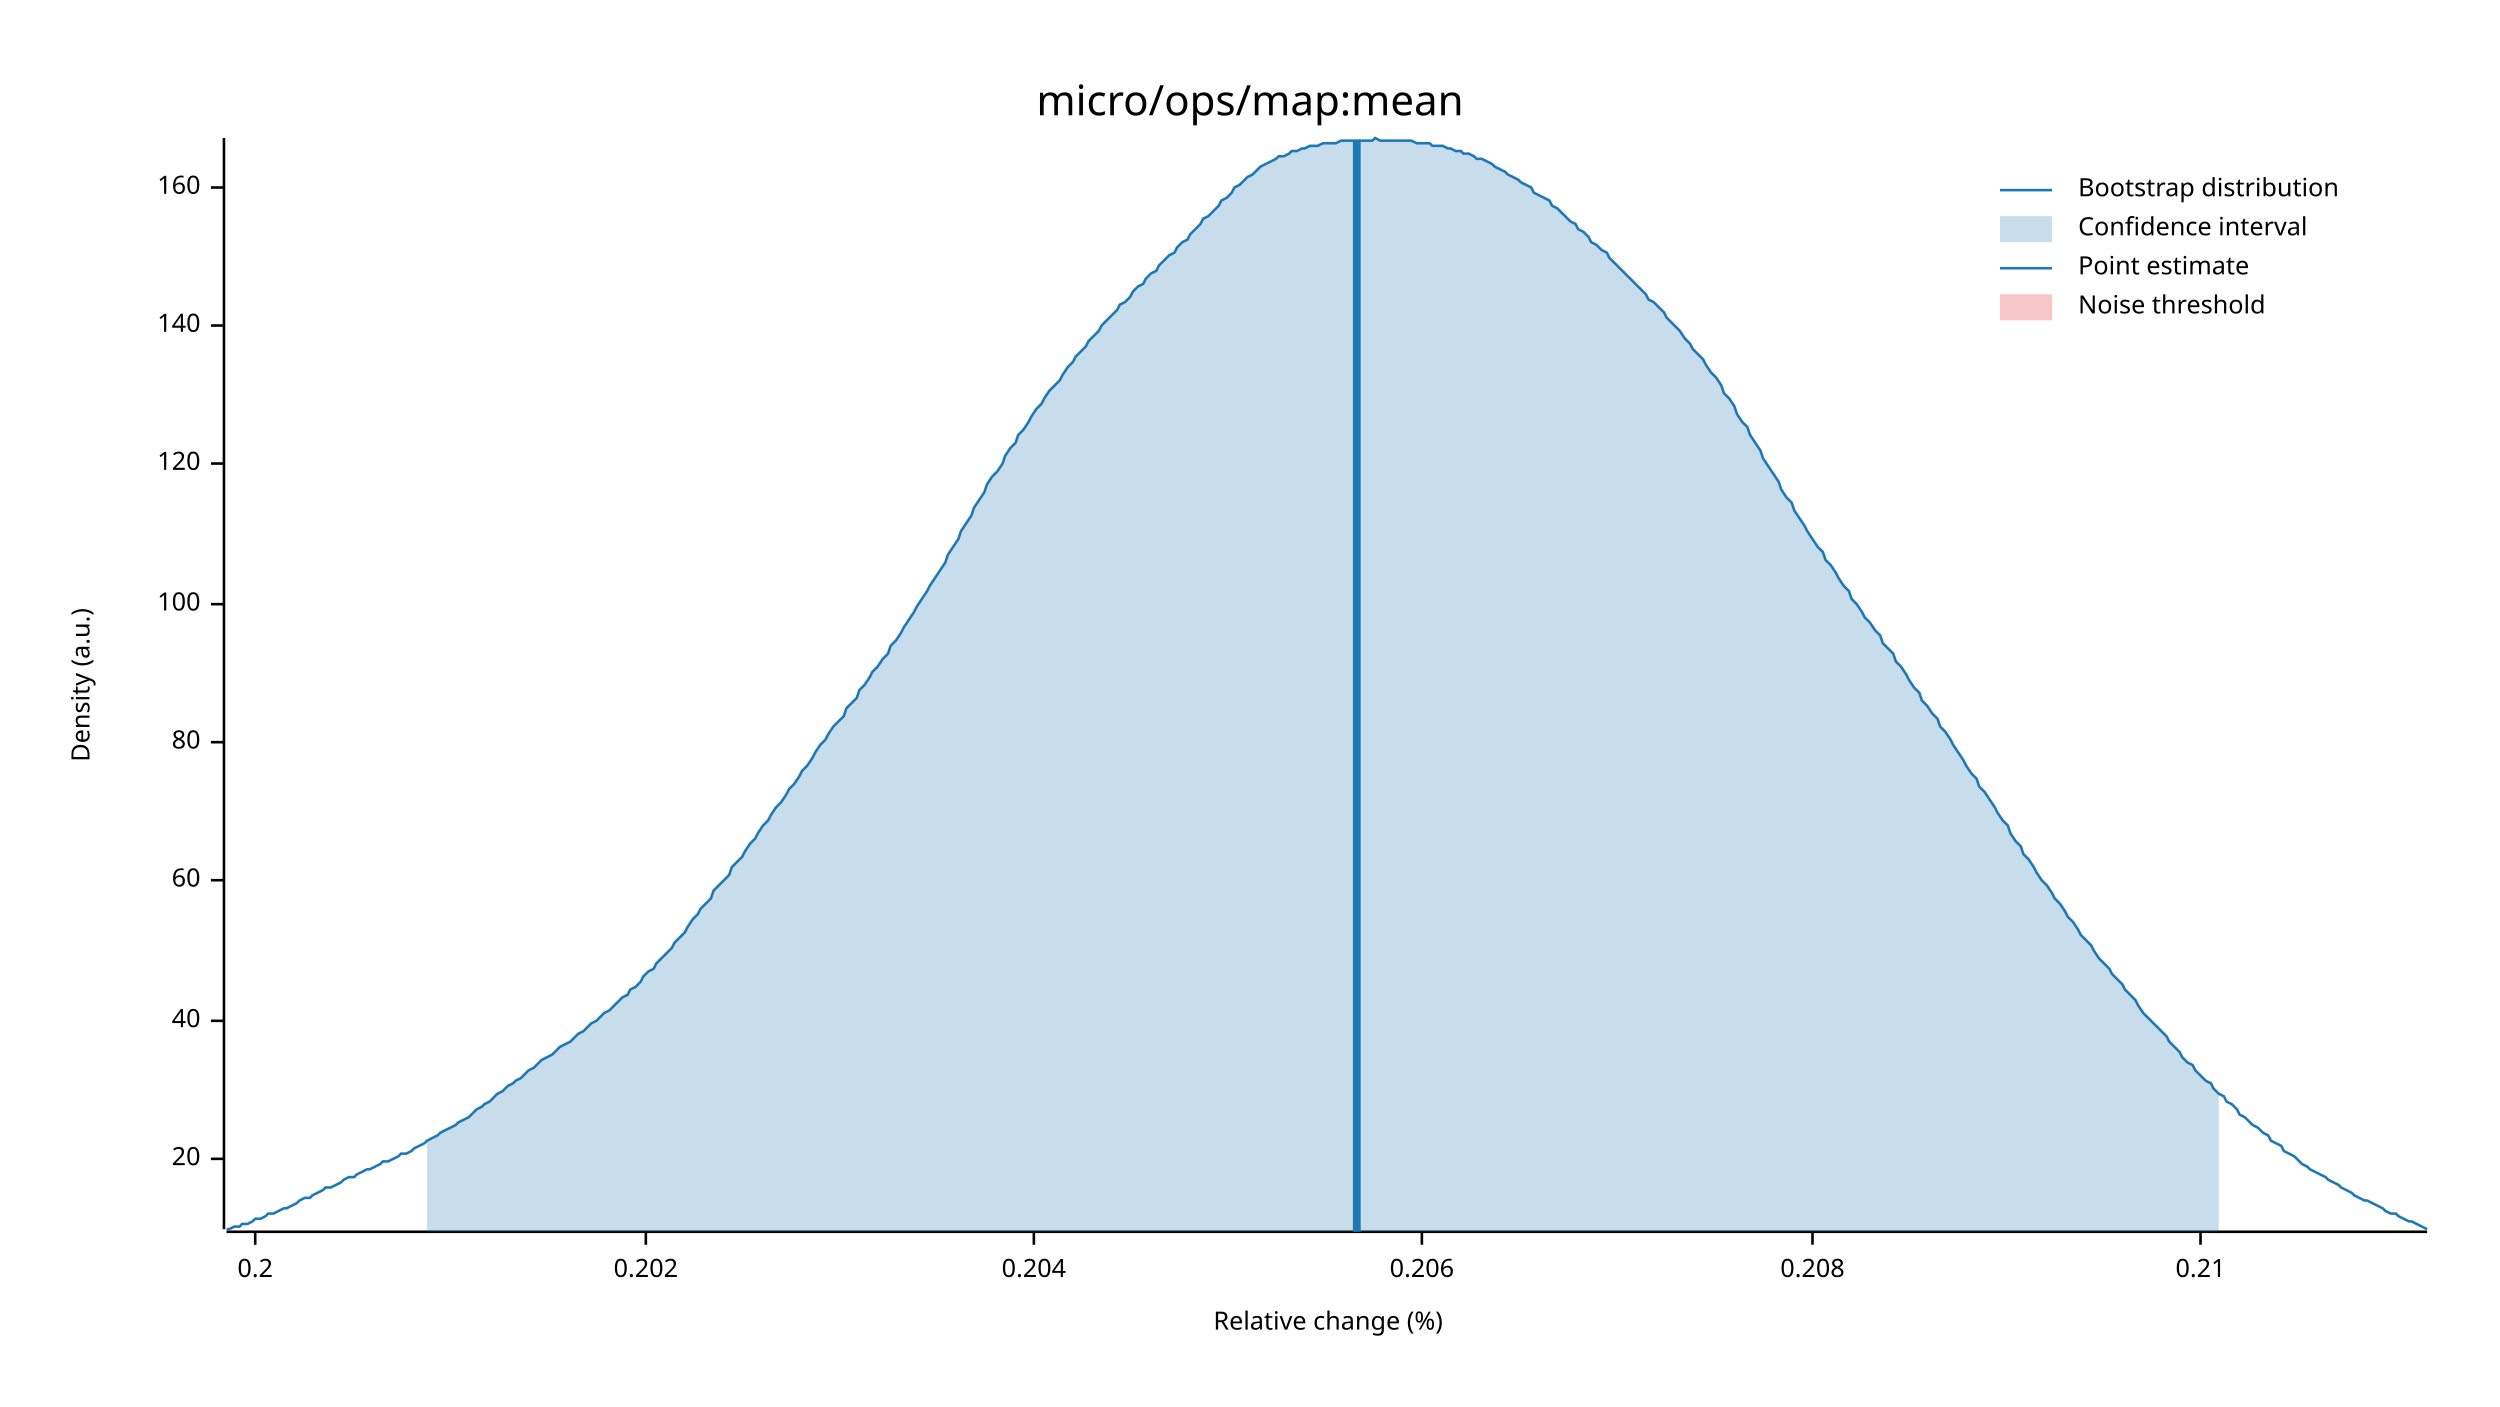
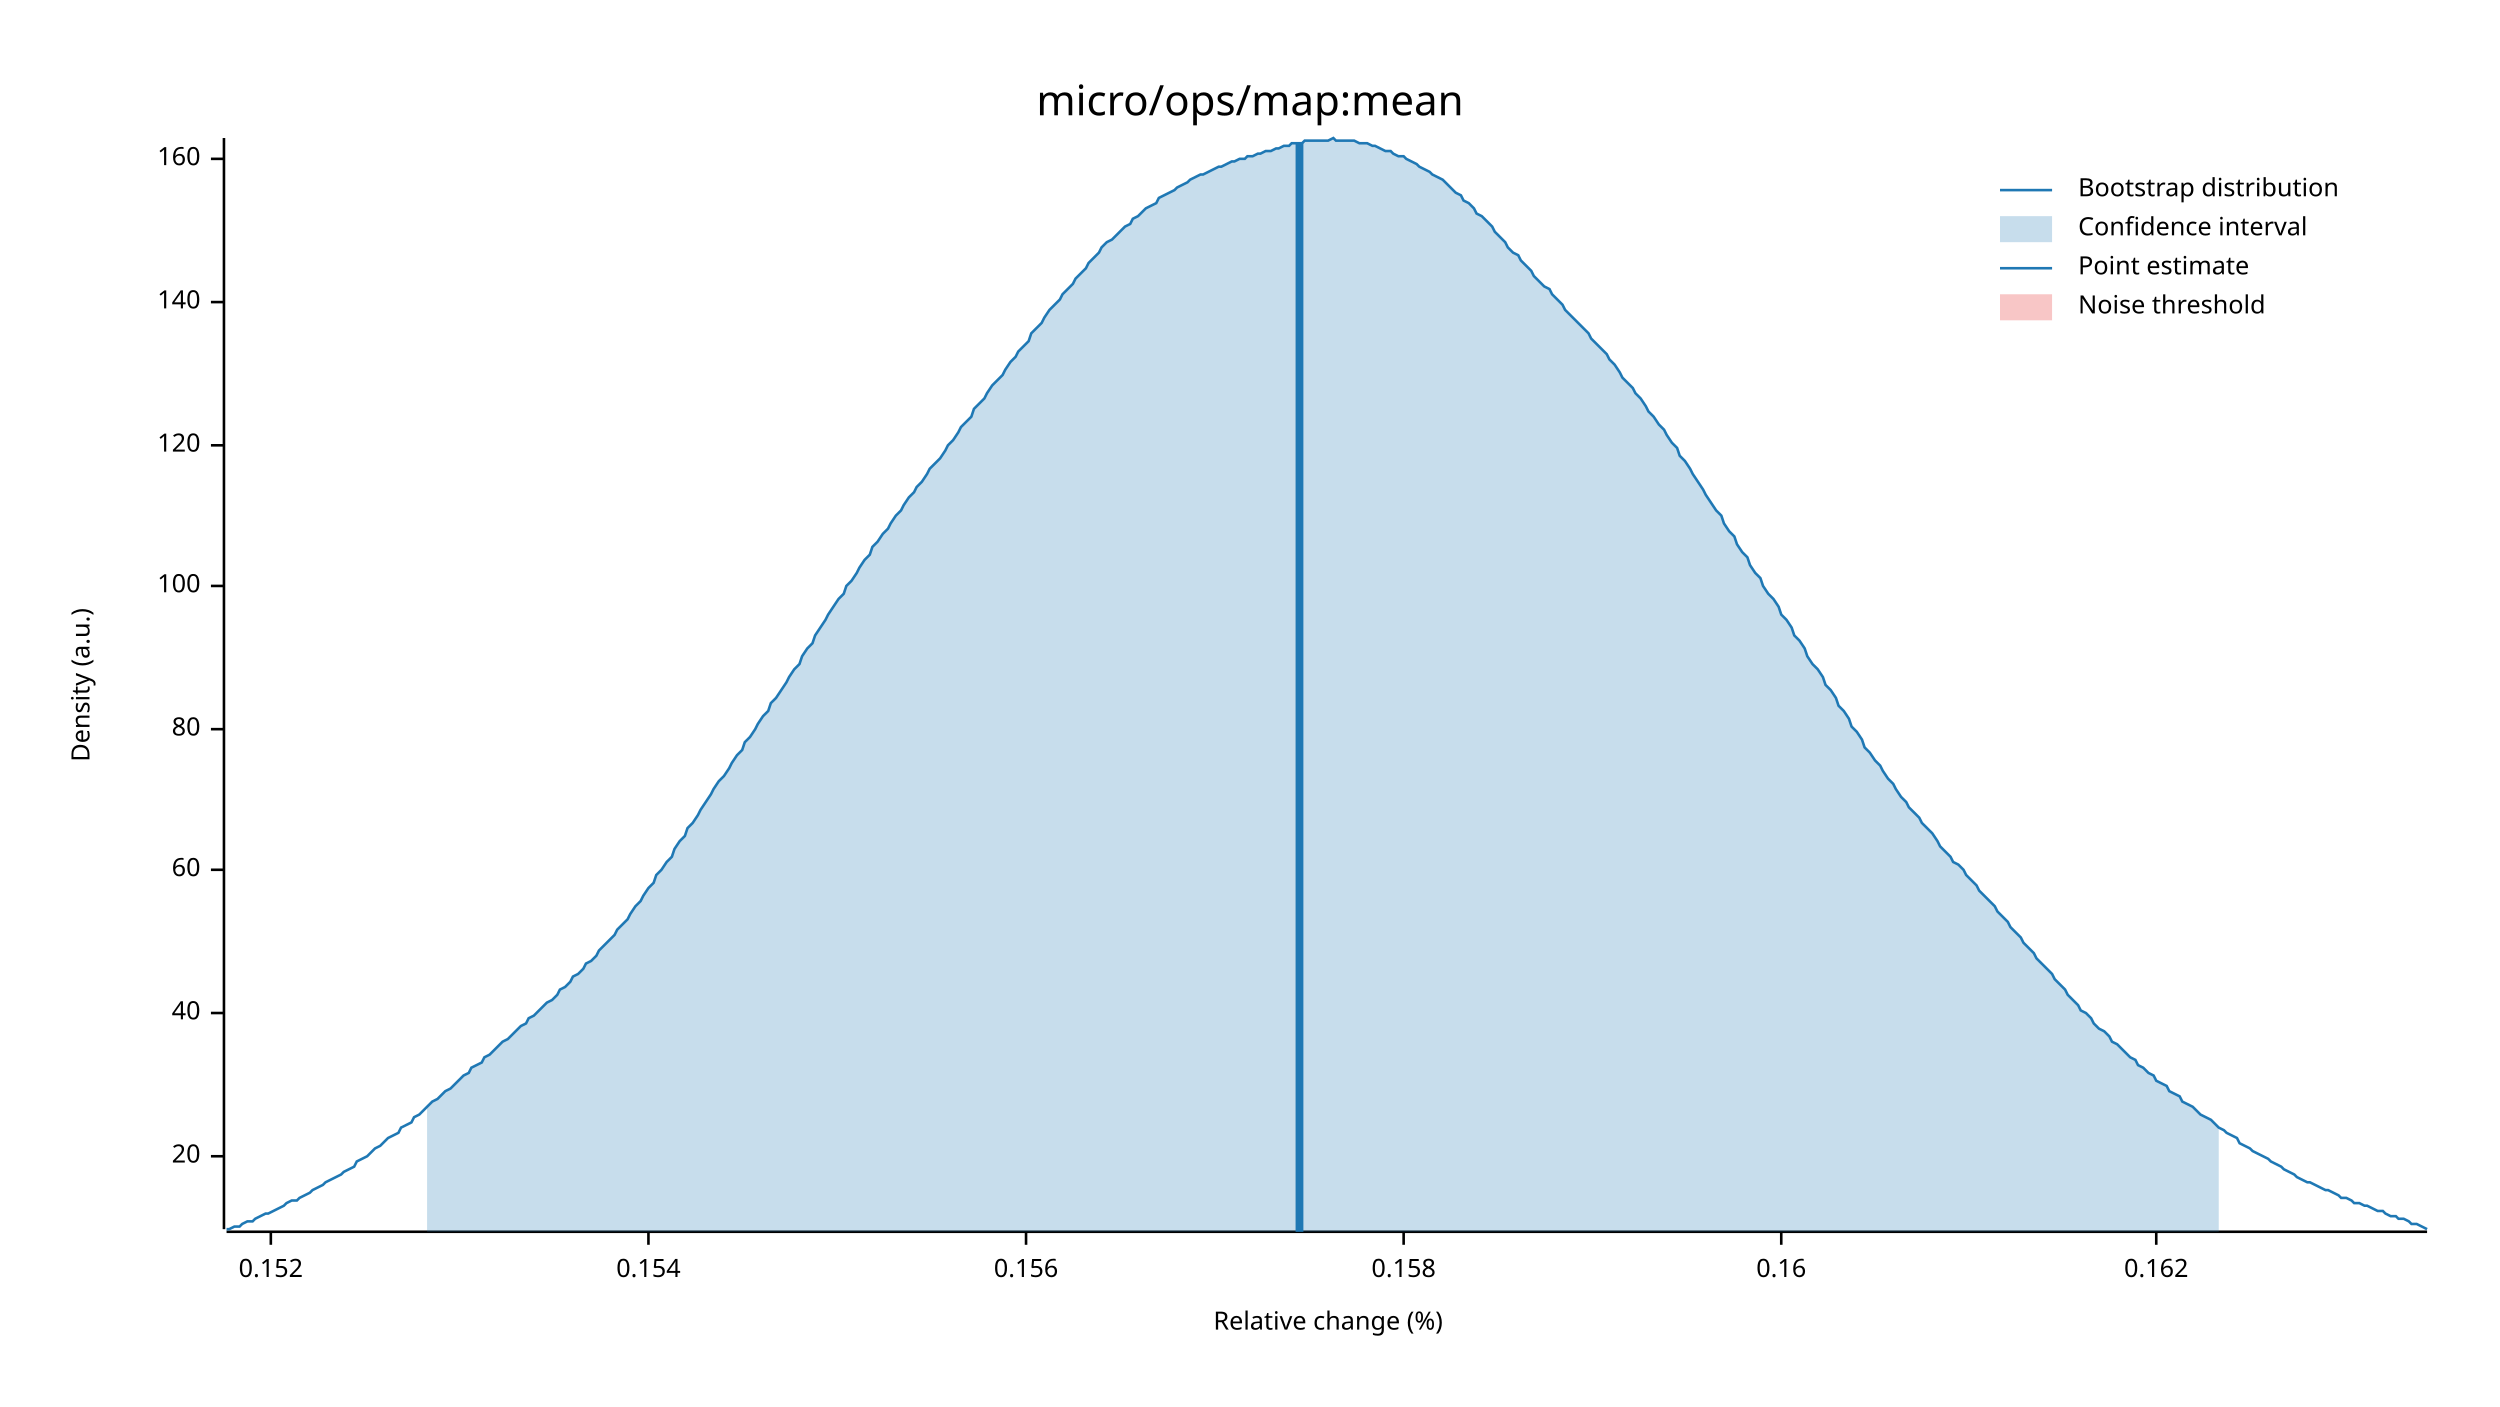
<svg xmlns="http://www.w3.org/2000/svg" width="960" height="540" viewBox="0 0 960 540">
  <text x="480" y="32" dy="0.76em" text-anchor="middle" font-family="sans-serif" font-size="16.129" opacity="1" fill="#000000">
micro/ops/map:mean
</text>
  <text x="27" y="263" dy="0.76em" text-anchor="middle" font-family="sans-serif" font-size="9.677" opacity="1" fill="#000000" transform="rotate(270, 27, 263)">
Density (a.u.)
</text>
  <text x="510" y="513" dy="-0.5ex" text-anchor="middle" font-family="sans-serif" font-size="9.677" opacity="1" fill="#000000">
Relative change (%)
</text>
  <polyline fill="none" opacity="1" stroke="#000000" stroke-width="1" points="86,53 86,472 " />
-   <text x="77" y="445" dy="0.5ex" text-anchor="end" font-family="sans-serif" font-size="9.677" opacity="1" fill="#000000">
+   <text x="77" y="444" dy="0.5ex" text-anchor="end" font-family="sans-serif" font-size="9.677" opacity="1" fill="#000000">
20
</text>
-   <polyline fill="none" opacity="1" stroke="#000000" stroke-width="1" points="81,445 86,445 " />
-   <text x="77" y="392" dy="0.5ex" text-anchor="end" font-family="sans-serif" font-size="9.677" opacity="1" fill="#000000">
+   <polyline fill="none" opacity="1" stroke="#000000" stroke-width="1" points="81,444 86,444 " />
+   <text x="77" y="389" dy="0.5ex" text-anchor="end" font-family="sans-serif" font-size="9.677" opacity="1" fill="#000000">
40
</text>
-   <polyline fill="none" opacity="1" stroke="#000000" stroke-width="1" points="81,392 86,392 " />
-   <text x="77" y="338" dy="0.5ex" text-anchor="end" font-family="sans-serif" font-size="9.677" opacity="1" fill="#000000">
+   <polyline fill="none" opacity="1" stroke="#000000" stroke-width="1" points="81,389 86,389 " />
+   <text x="77" y="334" dy="0.5ex" text-anchor="end" font-family="sans-serif" font-size="9.677" opacity="1" fill="#000000">
60
</text>
-   <polyline fill="none" opacity="1" stroke="#000000" stroke-width="1" points="81,338 86,338 " />
-   <text x="77" y="285" dy="0.5ex" text-anchor="end" font-family="sans-serif" font-size="9.677" opacity="1" fill="#000000">
+   <polyline fill="none" opacity="1" stroke="#000000" stroke-width="1" points="81,334 86,334 " />
+   <text x="77" y="280" dy="0.5ex" text-anchor="end" font-family="sans-serif" font-size="9.677" opacity="1" fill="#000000">
80
</text>
-   <polyline fill="none" opacity="1" stroke="#000000" stroke-width="1" points="81,285 86,285 " />
-   <text x="77" y="232" dy="0.5ex" text-anchor="end" font-family="sans-serif" font-size="9.677" opacity="1" fill="#000000">
+   <polyline fill="none" opacity="1" stroke="#000000" stroke-width="1" points="81,280 86,280 " />
+   <text x="77" y="225" dy="0.5ex" text-anchor="end" font-family="sans-serif" font-size="9.677" opacity="1" fill="#000000">
100
</text>
-   <polyline fill="none" opacity="1" stroke="#000000" stroke-width="1" points="81,232 86,232 " />
-   <text x="77" y="178" dy="0.5ex" text-anchor="end" font-family="sans-serif" font-size="9.677" opacity="1" fill="#000000">
+   <polyline fill="none" opacity="1" stroke="#000000" stroke-width="1" points="81,225 86,225 " />
+   <text x="77" y="171" dy="0.5ex" text-anchor="end" font-family="sans-serif" font-size="9.677" opacity="1" fill="#000000">
120
</text>
-   <polyline fill="none" opacity="1" stroke="#000000" stroke-width="1" points="81,178 86,178 " />
-   <text x="77" y="125" dy="0.5ex" text-anchor="end" font-family="sans-serif" font-size="9.677" opacity="1" fill="#000000">
+   <polyline fill="none" opacity="1" stroke="#000000" stroke-width="1" points="81,171 86,171 " />
+   <text x="77" y="116" dy="0.5ex" text-anchor="end" font-family="sans-serif" font-size="9.677" opacity="1" fill="#000000">
140
</text>
-   <polyline fill="none" opacity="1" stroke="#000000" stroke-width="1" points="81,125 86,125 " />
-   <text x="77" y="72" dy="0.5ex" text-anchor="end" font-family="sans-serif" font-size="9.677" opacity="1" fill="#000000">
+   <polyline fill="none" opacity="1" stroke="#000000" stroke-width="1" points="81,116 86,116 " />
+   <text x="77" y="61" dy="0.5ex" text-anchor="end" font-family="sans-serif" font-size="9.677" opacity="1" fill="#000000">
160
</text>
-   <polyline fill="none" opacity="1" stroke="#000000" stroke-width="1" points="81,72 86,72 " />
+   <polyline fill="none" opacity="1" stroke="#000000" stroke-width="1" points="81,61 86,61 " />
  <polyline fill="none" opacity="1" stroke="#000000" stroke-width="1" points="87,473 932,473 " />
-   <text x="98" y="483" dy="0.76em" text-anchor="middle" font-family="sans-serif" font-size="9.677" opacity="1" fill="#000000">
- 0.2
+   <text x="104" y="483" dy="0.76em" text-anchor="middle" font-family="sans-serif" font-size="9.677" opacity="1" fill="#000000">
+ 0.152
</text>
-   <polyline fill="none" opacity="1" stroke="#000000" stroke-width="1" points="98,473 98,478 " />
-   <text x="248" y="483" dy="0.76em" text-anchor="middle" font-family="sans-serif" font-size="9.677" opacity="1" fill="#000000">
- 0.202
+   <polyline fill="none" opacity="1" stroke="#000000" stroke-width="1" points="104,473 104,478 " />
+   <text x="249" y="483" dy="0.76em" text-anchor="middle" font-family="sans-serif" font-size="9.677" opacity="1" fill="#000000">
+ 0.154
</text>
-   <polyline fill="none" opacity="1" stroke="#000000" stroke-width="1" points="248,473 248,478 " />
-   <text x="397" y="483" dy="0.76em" text-anchor="middle" font-family="sans-serif" font-size="9.677" opacity="1" fill="#000000">
- 0.204
+   <polyline fill="none" opacity="1" stroke="#000000" stroke-width="1" points="249,473 249,478 " />
+   <text x="394" y="483" dy="0.76em" text-anchor="middle" font-family="sans-serif" font-size="9.677" opacity="1" fill="#000000">
+ 0.156
</text>
-   <polyline fill="none" opacity="1" stroke="#000000" stroke-width="1" points="397,473 397,478 " />
-   <text x="546" y="483" dy="0.76em" text-anchor="middle" font-family="sans-serif" font-size="9.677" opacity="1" fill="#000000">
- 0.206
+   <polyline fill="none" opacity="1" stroke="#000000" stroke-width="1" points="394,473 394,478 " />
+   <text x="539" y="483" dy="0.76em" text-anchor="middle" font-family="sans-serif" font-size="9.677" opacity="1" fill="#000000">
+ 0.158
</text>
-   <polyline fill="none" opacity="1" stroke="#000000" stroke-width="1" points="546,473 546,478 " />
-   <text x="696" y="483" dy="0.76em" text-anchor="middle" font-family="sans-serif" font-size="9.677" opacity="1" fill="#000000">
- 0.208
+   <polyline fill="none" opacity="1" stroke="#000000" stroke-width="1" points="539,473 539,478 " />
+   <text x="684" y="483" dy="0.76em" text-anchor="middle" font-family="sans-serif" font-size="9.677" opacity="1" fill="#000000">
+ 0.16
</text>
-   <polyline fill="none" opacity="1" stroke="#000000" stroke-width="1" points="696,473 696,478 " />
-   <text x="845" y="483" dy="0.76em" text-anchor="middle" font-family="sans-serif" font-size="9.677" opacity="1" fill="#000000">
- 0.21
+   <polyline fill="none" opacity="1" stroke="#000000" stroke-width="1" points="684,473 684,478 " />
+   <text x="828" y="483" dy="0.76em" text-anchor="middle" font-family="sans-serif" font-size="9.677" opacity="1" fill="#000000">
+ 0.162
</text>
-   <polyline fill="none" opacity="1" stroke="#000000" stroke-width="1" points="845,473 845,478 " />
-   <polyline fill="none" opacity="1" stroke="#1F78B4" stroke-width="1" points="87,472 88,472 90,471 92,471 93,470 95,470 97,469 98,468 100,468 102,467 103,466 105,466 107,465 109,464 110,464 112,463 114,462 115,461 117,460 119,460 120,459 122,458 124,457 125,456 127,456 129,455 131,454 132,453 134,452 136,452 137,451 139,450 141,449 142,449 144,448 146,447 147,446 149,446 151,445 153,444 154,443 156,443 158,442 159,441 161,440 163,439 164,438 166,437 168,436 169,435 171,434 173,433 175,432 176,431 178,430 180,429 181,428 183,426 185,425 186,424 188,423 190,421 191,420 193,419 195,417 197,416 198,415 200,414 202,412 203,411 205,410 207,408 208,407 210,406 212,405 214,403 215,402 217,401 219,400 220,399 222,397 224,396 225,395 227,393 229,392 230,391 232,389 234,388 236,386 237,385 239,383 241,382 242,380 244,379 246,377 247,375 249,373 251,372 252,370 254,368 256,366 258,364 259,362 261,360 263,358 264,356 266,353 268,351 269,349 271,347 273,345 274,342 276,340 278,338 280,336 281,333 283,331 285,329 286,327 288,324 290,322 291,320 293,317 295,315 296,313 298,310 300,308 302,305 303,303 305,301 307,298 308,296 310,294 312,291 313,289 315,286 317,284 318,282 320,279 322,277 324,275 325,272 327,270 329,268 330,265 332,263 334,260 335,258 337,256 339,253 341,251 342,248 344,246 346,243 347,241 349,238 351,235 352,233 354,230 356,227 357,225 359,222 361,219 363,216 364,213 366,210 368,207 369,204 371,201 373,198 374,195 376,192 378,189 379,186 381,183 383,181 385,178 386,175 388,172 390,170 391,167 393,165 395,162 396,160 398,157 400,155 401,153 403,150 405,148 407,146 408,144 410,141 412,139 413,137 415,135 417,133 418,131 420,129 422,127 423,125 425,123 427,121 429,119 430,117 432,116 434,114 435,112 437,110 439,109 440,107 442,105 444,104 445,102 447,100 449,98 451,97 452,95 454,93 456,92 457,90 459,88 461,86 462,84 464,83 466,81 468,79 469,77 471,76 473,74 474,72 476,71 478,69 479,68 481,67 483,65 484,64 486,63 488,62 490,61 491,60 493,60 495,59 496,58 498,58 500,57 501,57 503,56 505,56 506,56 508,55 510,55 512,55 513,55 515,54 517,54 518,54 520,54 522,54 523,54 525,54 527,54 528,53 530,54 532,54 534,54 535,54 537,54 539,54 540,54 542,54 544,55 545,55 547,55 549,55 550,56 552,56 554,56 556,57 557,57 559,58 561,58 562,59 564,59 566,60 567,61 569,61 571,62 573,63 574,64 576,65 578,66 579,67 581,68 583,69 584,70 586,71 588,72 589,74 591,75 593,76 595,77 596,79 598,80 600,82 601,83 603,85 605,86 606,88 608,89 610,91 611,93 613,94 615,96 617,97 618,99 620,101 622,103 623,104 625,106 627,108 628,109 630,111 632,113 633,115 635,116 637,118 639,120 640,122 642,124 644,126 645,127 647,130 649,132 650,134 652,136 654,138 655,140 657,143 659,145 661,148 662,151 664,153 666,156 667,159 669,162 671,164 672,167 674,170 676,173 677,176 679,179 681,182 683,185 684,188 686,191 688,193 689,196 691,199 693,202 694,204 696,207 698,210 700,212 701,215 703,217 705,220 706,222 708,225 710,227 711,230 713,232 715,235 716,237 718,239 720,242 722,244 723,247 725,249 727,251 728,254 730,256 732,259 733,261 735,264 737,266 738,269 740,271 742,274 744,276 745,279 747,281 749,284 750,286 752,289 754,292 755,294 757,297 759,299 760,302 762,304 764,307 766,310 767,312 769,315 771,317 772,320 774,323 776,325 777,328 779,330 781,333 782,335 784,338 786,340 788,343 789,345 791,347 793,350 794,352 796,354 798,357 799,359 801,361 803,363 804,365 806,368 808,370 810,372 811,374 813,376 815,378 816,380 818,382 820,384 821,386 823,389 825,391 827,393 828,394 830,396 832,398 833,400 835,402 837,404 838,406 840,408 842,409 843,411 845,413 847,415 849,416 850,418 852,420 854,421 855,423 857,424 859,426 860,428 862,429 864,431 865,432 867,433 869,435 871,436 872,438 874,439 876,440 877,442 879,443 881,444 882,445 884,447 886,448 887,449 889,450 891,451 893,452 894,453 896,454 898,455 899,456 901,457 903,458 904,459 906,460 908,461 909,461 911,462 913,463 915,464 916,465 918,466 920,466 921,467 923,468 925,469 926,469 928,470 930,471 932,472 " />
-   <polygon opacity="0.25" fill="#1F78B4" points="164,438 166,437 168,436 169,435 171,434 173,433 175,432 176,431 178,430 180,429 181,428 183,426 185,425 186,424 188,423 190,421 191,420 193,419 195,417 197,416 198,415 200,414 202,412 203,411 205,410 207,408 208,407 210,406 212,405 214,403 215,402 217,401 219,400 220,399 222,397 224,396 225,395 227,393 229,392 230,391 232,389 234,388 236,386 237,385 239,383 241,382 242,380 244,379 246,377 247,375 249,373 251,372 252,370 254,368 256,366 258,364 259,362 261,360 263,358 264,356 266,353 268,351 269,349 271,347 273,345 274,342 276,340 278,338 280,336 281,333 283,331 285,329 286,327 288,324 290,322 291,320 293,317 295,315 296,313 298,310 300,308 302,305 303,303 305,301 307,298 308,296 310,294 312,291 313,289 315,286 317,284 318,282 320,279 322,277 324,275 325,272 327,270 329,268 330,265 332,263 334,260 335,258 337,256 339,253 341,251 342,248 344,246 346,243 347,241 349,238 351,235 352,233 354,230 356,227 357,225 359,222 361,219 363,216 364,213 366,210 368,207 369,204 371,201 373,198 374,195 376,192 378,189 379,186 381,183 383,181 385,178 386,175 388,172 390,170 391,167 393,165 395,162 396,160 398,157 400,155 401,153 403,150 405,148 407,146 408,144 410,141 412,139 413,137 415,135 417,133 418,131 420,129 422,127 423,125 425,123 427,121 429,119 430,117 432,116 434,114 435,112 437,110 439,109 440,107 442,105 444,104 445,102 447,100 449,98 451,97 452,95 454,93 456,92 457,90 459,88 461,86 462,84 464,83 466,81 468,79 469,77 471,76 473,74 474,72 476,71 478,69 479,68 481,67 483,65 484,64 486,63 488,62 490,61 491,60 493,60 495,59 496,58 498,58 500,57 501,57 503,56 505,56 506,56 508,55 510,55 512,55 513,55 515,54 517,54 518,54 520,54 522,54 523,54 525,54 527,54 528,53 530,54 532,54 534,54 535,54 537,54 539,54 540,54 542,54 544,55 545,55 547,55 549,55 550,56 552,56 554,56 556,57 557,57 559,58 561,58 562,59 564,59 566,60 567,61 569,61 571,62 573,63 574,64 576,65 578,66 579,67 581,68 583,69 584,70 586,71 588,72 589,74 591,75 593,76 595,77 596,79 598,80 600,82 601,83 603,85 605,86 606,88 608,89 610,91 611,93 613,94 615,96 617,97 618,99 620,101 622,103 623,104 625,106 627,108 628,109 630,111 632,113 633,115 635,116 637,118 639,120 640,122 642,124 644,126 645,127 647,130 649,132 650,134 652,136 654,138 655,140 657,143 659,145 661,148 662,151 664,153 666,156 667,159 669,162 671,164 672,167 674,170 676,173 677,176 679,179 681,182 683,185 684,188 686,191 688,193 689,196 691,199 693,202 694,204 696,207 698,210 700,212 701,215 703,217 705,220 706,222 708,225 710,227 711,230 713,232 715,235 716,237 718,239 720,242 722,244 723,247 725,249 727,251 728,254 730,256 732,259 733,261 735,264 737,266 738,269 740,271 742,274 744,276 745,279 747,281 749,284 750,286 752,289 754,292 755,294 757,297 759,299 760,302 762,304 764,307 766,310 767,312 769,315 771,317 772,320 774,323 776,325 777,328 779,330 781,333 782,335 784,338 786,340 788,343 789,345 791,347 793,350 794,352 796,354 798,357 799,359 801,361 803,363 804,365 806,368 808,370 810,372 811,374 813,376 815,378 816,380 818,382 820,384 821,386 823,389 825,391 827,393 828,394 830,396 832,398 833,400 835,402 837,404 838,406 840,408 842,409 843,411 845,413 847,415 849,416 850,418 852,420 852,473 164,473 " />
-   <polyline fill="none" opacity="1" stroke="#1F78B4" stroke-width="3" points="521,473 521,54 " />
+   <polyline fill="none" opacity="1" stroke="#000000" stroke-width="1" points="828,473 828,478 " />
+   <polyline fill="none" opacity="1" stroke="#1F78B4" stroke-width="1" points="87,472 88,472 90,471 92,471 93,470 95,469 97,469 98,468 100,467 102,466 103,466 105,465 107,464 109,463 110,462 112,461 114,461 115,460 117,459 119,458 120,457 122,456 124,455 125,454 127,453 129,452 131,451 132,450 134,449 136,448 137,446 139,445 141,444 142,443 144,441 146,440 147,439 149,437 151,436 153,435 154,433 156,432 158,431 159,429 161,428 163,426 164,425 166,423 168,422 169,421 171,419 173,418 175,416 176,415 178,413 180,412 181,410 183,409 185,408 186,406 188,405 190,403 191,402 193,400 195,399 197,397 198,396 200,394 202,393 203,391 205,390 207,388 208,387 210,385 212,384 214,382 215,380 217,379 219,377 220,375 222,374 224,372 225,370 227,369 229,367 230,365 232,363 234,361 236,359 237,357 239,355 241,353 242,351 244,348 246,346 247,344 249,341 251,339 252,336 254,334 256,331 258,329 259,326 261,323 263,321 264,318 266,316 268,313 269,311 271,308 273,305 274,303 276,300 278,298 280,295 281,293 283,290 285,288 286,285 288,283 290,280 291,278 293,275 295,273 296,270 298,268 300,265 302,262 303,260 305,257 307,255 308,252 310,249 312,247 313,244 315,241 317,238 318,236 320,233 322,230 324,228 325,225 327,223 329,220 330,218 332,215 334,213 335,210 337,208 339,205 341,203 342,201 344,198 346,196 347,194 349,191 351,189 352,187 354,185 356,182 357,180 359,178 361,176 363,173 364,171 366,169 368,166 369,164 371,162 373,160 374,157 376,155 378,153 379,151 381,148 383,146 385,144 386,142 388,139 390,137 391,135 393,133 395,131 396,128 398,126 400,124 401,122 403,119 405,117 407,115 408,113 410,111 412,109 413,107 415,105 417,103 418,101 420,99 422,97 423,95 425,93 427,92 429,90 430,89 432,87 434,86 435,84 437,83 439,81 440,80 442,79 444,78 445,76 447,75 449,74 451,73 452,72 454,71 456,70 457,69 459,68 461,67 462,67 464,66 466,65 468,64 469,64 471,63 473,62 474,62 476,61 478,61 479,60 481,60 483,59 484,59 486,58 488,58 490,57 491,57 493,56 495,56 496,55 498,55 500,55 501,54 503,54 505,54 506,54 508,54 510,54 512,53 513,54 515,54 517,54 518,54 520,54 522,55 523,55 525,55 527,56 528,56 530,57 532,58 534,58 535,59 537,60 539,60 540,61 542,62 544,63 545,64 547,65 549,66 550,67 552,68 554,69 556,71 557,72 559,74 561,75 562,77 564,78 566,80 567,82 569,83 571,85 573,87 574,89 576,91 578,93 579,95 581,97 583,98 584,100 586,102 588,104 589,106 591,108 593,110 595,111 596,113 598,115 600,117 601,119 603,121 605,123 606,124 608,126 610,128 611,130 613,132 615,134 617,136 618,138 620,140 622,143 623,145 625,147 627,149 628,151 630,153 632,156 633,158 635,160 637,163 639,165 640,167 642,170 644,172 645,175 647,177 649,180 650,182 652,185 654,188 655,190 657,193 659,196 661,198 662,201 664,204 666,206 667,209 669,212 671,214 672,217 674,220 676,222 677,225 679,228 681,230 683,233 684,236 686,238 688,241 689,244 691,246 693,249 694,252 696,255 698,257 700,260 701,263 703,265 705,268 706,271 708,273 710,276 711,279 713,281 715,284 716,287 718,289 720,292 722,294 723,296 725,299 727,301 728,303 730,306 732,308 733,310 735,312 737,314 738,316 740,318 742,320 744,323 745,325 747,327 749,329 750,331 752,332 754,334 755,336 757,338 759,340 760,342 762,344 764,346 766,348 767,350 769,352 771,354 772,356 774,358 776,360 777,362 779,364 781,366 782,368 784,370 786,372 788,374 789,376 791,378 793,380 794,382 796,384 798,386 799,388 801,389 803,391 804,393 806,395 808,396 810,398 811,400 813,401 815,403 816,404 818,406 820,407 821,409 823,410 825,412 827,413 828,415 830,416 832,417 833,419 835,420 837,421 838,423 840,424 842,425 843,426 845,428 847,429 849,430 850,431 852,433 854,434 855,435 857,436 859,437 860,439 862,440 864,441 865,442 867,443 869,444 871,445 872,446 874,447 876,448 877,449 879,450 881,451 882,452 884,453 886,454 887,454 889,455 891,456 893,457 894,457 896,458 898,459 899,460 901,460 903,461 904,462 906,462 908,463 909,463 911,464 913,465 915,465 916,466 918,467 920,467 921,468 923,468 925,469 926,470 928,470 930,471 932,472 " />
+   <polygon opacity="0.25" fill="#1F78B4" points="164,425 166,423 168,422 169,421 171,419 173,418 175,416 176,415 178,413 180,412 181,410 183,409 185,408 186,406 188,405 190,403 191,402 193,400 195,399 197,397 198,396 200,394 202,393 203,391 205,390 207,388 208,387 210,385 212,384 214,382 215,380 217,379 219,377 220,375 222,374 224,372 225,370 227,369 229,367 230,365 232,363 234,361 236,359 237,357 239,355 241,353 242,351 244,348 246,346 247,344 249,341 251,339 252,336 254,334 256,331 258,329 259,326 261,323 263,321 264,318 266,316 268,313 269,311 271,308 273,305 274,303 276,300 278,298 280,295 281,293 283,290 285,288 286,285 288,283 290,280 291,278 293,275 295,273 296,270 298,268 300,265 302,262 303,260 305,257 307,255 308,252 310,249 312,247 313,244 315,241 317,238 318,236 320,233 322,230 324,228 325,225 327,223 329,220 330,218 332,215 334,213 335,210 337,208 339,205 341,203 342,201 344,198 346,196 347,194 349,191 351,189 352,187 354,185 356,182 357,180 359,178 361,176 363,173 364,171 366,169 368,166 369,164 371,162 373,160 374,157 376,155 378,153 379,151 381,148 383,146 385,144 386,142 388,139 390,137 391,135 393,133 395,131 396,128 398,126 400,124 401,122 403,119 405,117 407,115 408,113 410,111 412,109 413,107 415,105 417,103 418,101 420,99 422,97 423,95 425,93 427,92 429,90 430,89 432,87 434,86 435,84 437,83 439,81 440,80 442,79 444,78 445,76 447,75 449,74 451,73 452,72 454,71 456,70 457,69 459,68 461,67 462,67 464,66 466,65 468,64 469,64 471,63 473,62 474,62 476,61 478,61 479,60 481,60 483,59 484,59 486,58 488,58 490,57 491,57 493,56 495,56 496,55 498,55 500,55 501,54 503,54 505,54 506,54 508,54 510,54 512,53 513,54 515,54 517,54 518,54 520,54 522,55 523,55 525,55 527,56 528,56 530,57 532,58 534,58 535,59 537,60 539,60 540,61 542,62 544,63 545,64 547,65 549,66 550,67 552,68 554,69 556,71 557,72 559,74 561,75 562,77 564,78 566,80 567,82 569,83 571,85 573,87 574,89 576,91 578,93 579,95 581,97 583,98 584,100 586,102 588,104 589,106 591,108 593,110 595,111 596,113 598,115 600,117 601,119 603,121 605,123 606,124 608,126 610,128 611,130 613,132 615,134 617,136 618,138 620,140 622,143 623,145 625,147 627,149 628,151 630,153 632,156 633,158 635,160 637,163 639,165 640,167 642,170 644,172 645,175 647,177 649,180 650,182 652,185 654,188 655,190 657,193 659,196 661,198 662,201 664,204 666,206 667,209 669,212 671,214 672,217 674,220 676,222 677,225 679,228 681,230 683,233 684,236 686,238 688,241 689,244 691,246 693,249 694,252 696,255 698,257 700,260 701,263 703,265 705,268 706,271 708,273 710,276 711,279 713,281 715,284 716,287 718,289 720,292 722,294 723,296 725,299 727,301 728,303 730,306 732,308 733,310 735,312 737,314 738,316 740,318 742,320 744,323 745,325 747,327 749,329 750,331 752,332 754,334 755,336 757,338 759,340 760,342 762,344 764,346 766,348 767,350 769,352 771,354 772,356 774,358 776,360 777,362 779,364 781,366 782,368 784,370 786,372 788,374 789,376 791,378 793,380 794,382 796,384 798,386 799,388 801,389 803,391 804,393 806,395 808,396 810,398 811,400 813,401 815,403 816,404 818,406 820,407 821,409 823,410 825,412 827,413 828,415 830,416 832,417 833,419 835,420 837,421 838,423 840,424 842,425 843,426 845,428 847,429 849,430 850,431 852,433 852,473 164,473 " />
+   <polyline fill="none" opacity="1" stroke="#1F78B4" stroke-width="3" points="499,473 499,55 " />
  <rect x="509" y="53" width="0" height="419" opacity="0.1" fill="#E31A1C" stroke="none" />
  <text x="798" y="68" dy="0.76em" text-anchor="start" font-family="sans-serif" font-size="9.677" opacity="1" fill="#000000">
Bootstrap distribution
</text>
  <text x="798" y="83" dy="0.76em" text-anchor="start" font-family="sans-serif" font-size="9.677" opacity="1" fill="#000000">
Confidence interval
</text>
  <text x="798" y="98" dy="0.76em" text-anchor="start" font-family="sans-serif" font-size="9.677" opacity="1" fill="#000000">
Point estimate
</text>
  <text x="798" y="113" dy="0.76em" text-anchor="start" font-family="sans-serif" font-size="9.677" opacity="1" fill="#000000">
Noise threshold
</text>
  <polyline fill="none" opacity="1" stroke="#1F78B4" stroke-width="1" points="768,73 788,73 " />
  <rect x="768" y="83" width="20" height="10" opacity="0.25" fill="#1F78B4" stroke="none" />
  <polyline fill="none" opacity="1" stroke="#1F78B4" stroke-width="1" points="768,103 788,103 " />
  <rect x="768" y="113" width="20" height="10" opacity="0.25" fill="#E31A1C" stroke="none" />
</svg>
